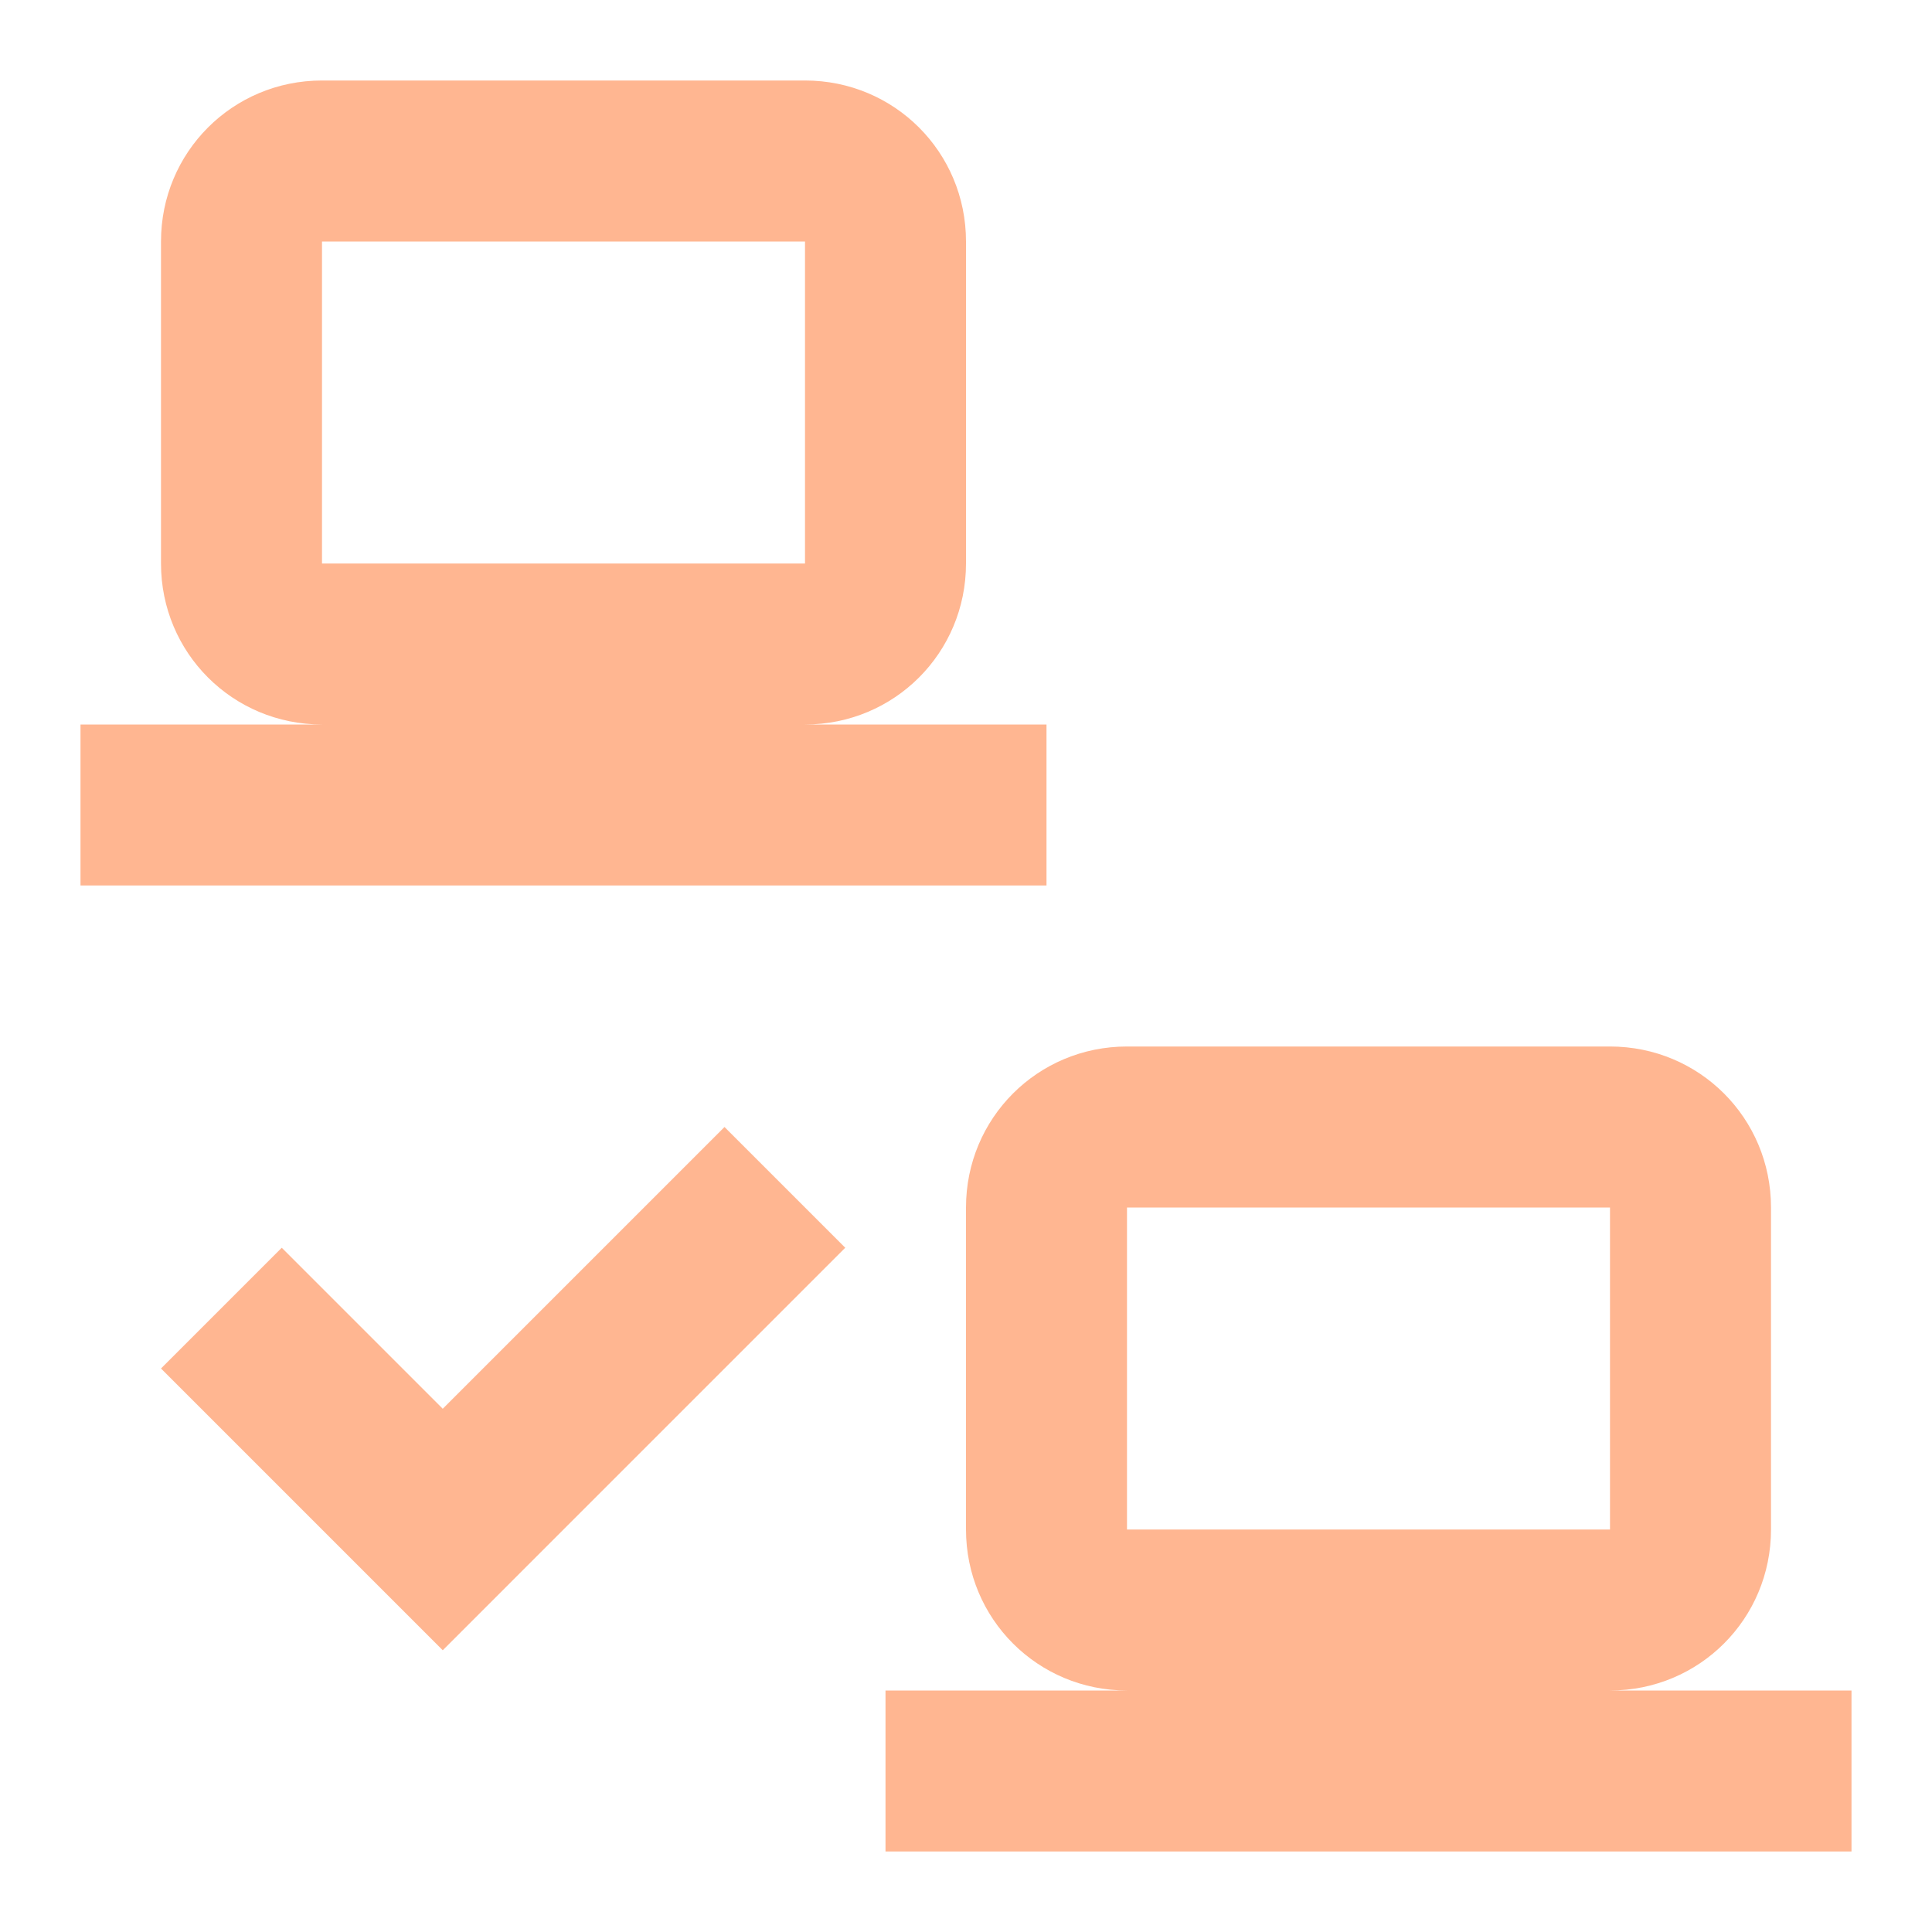
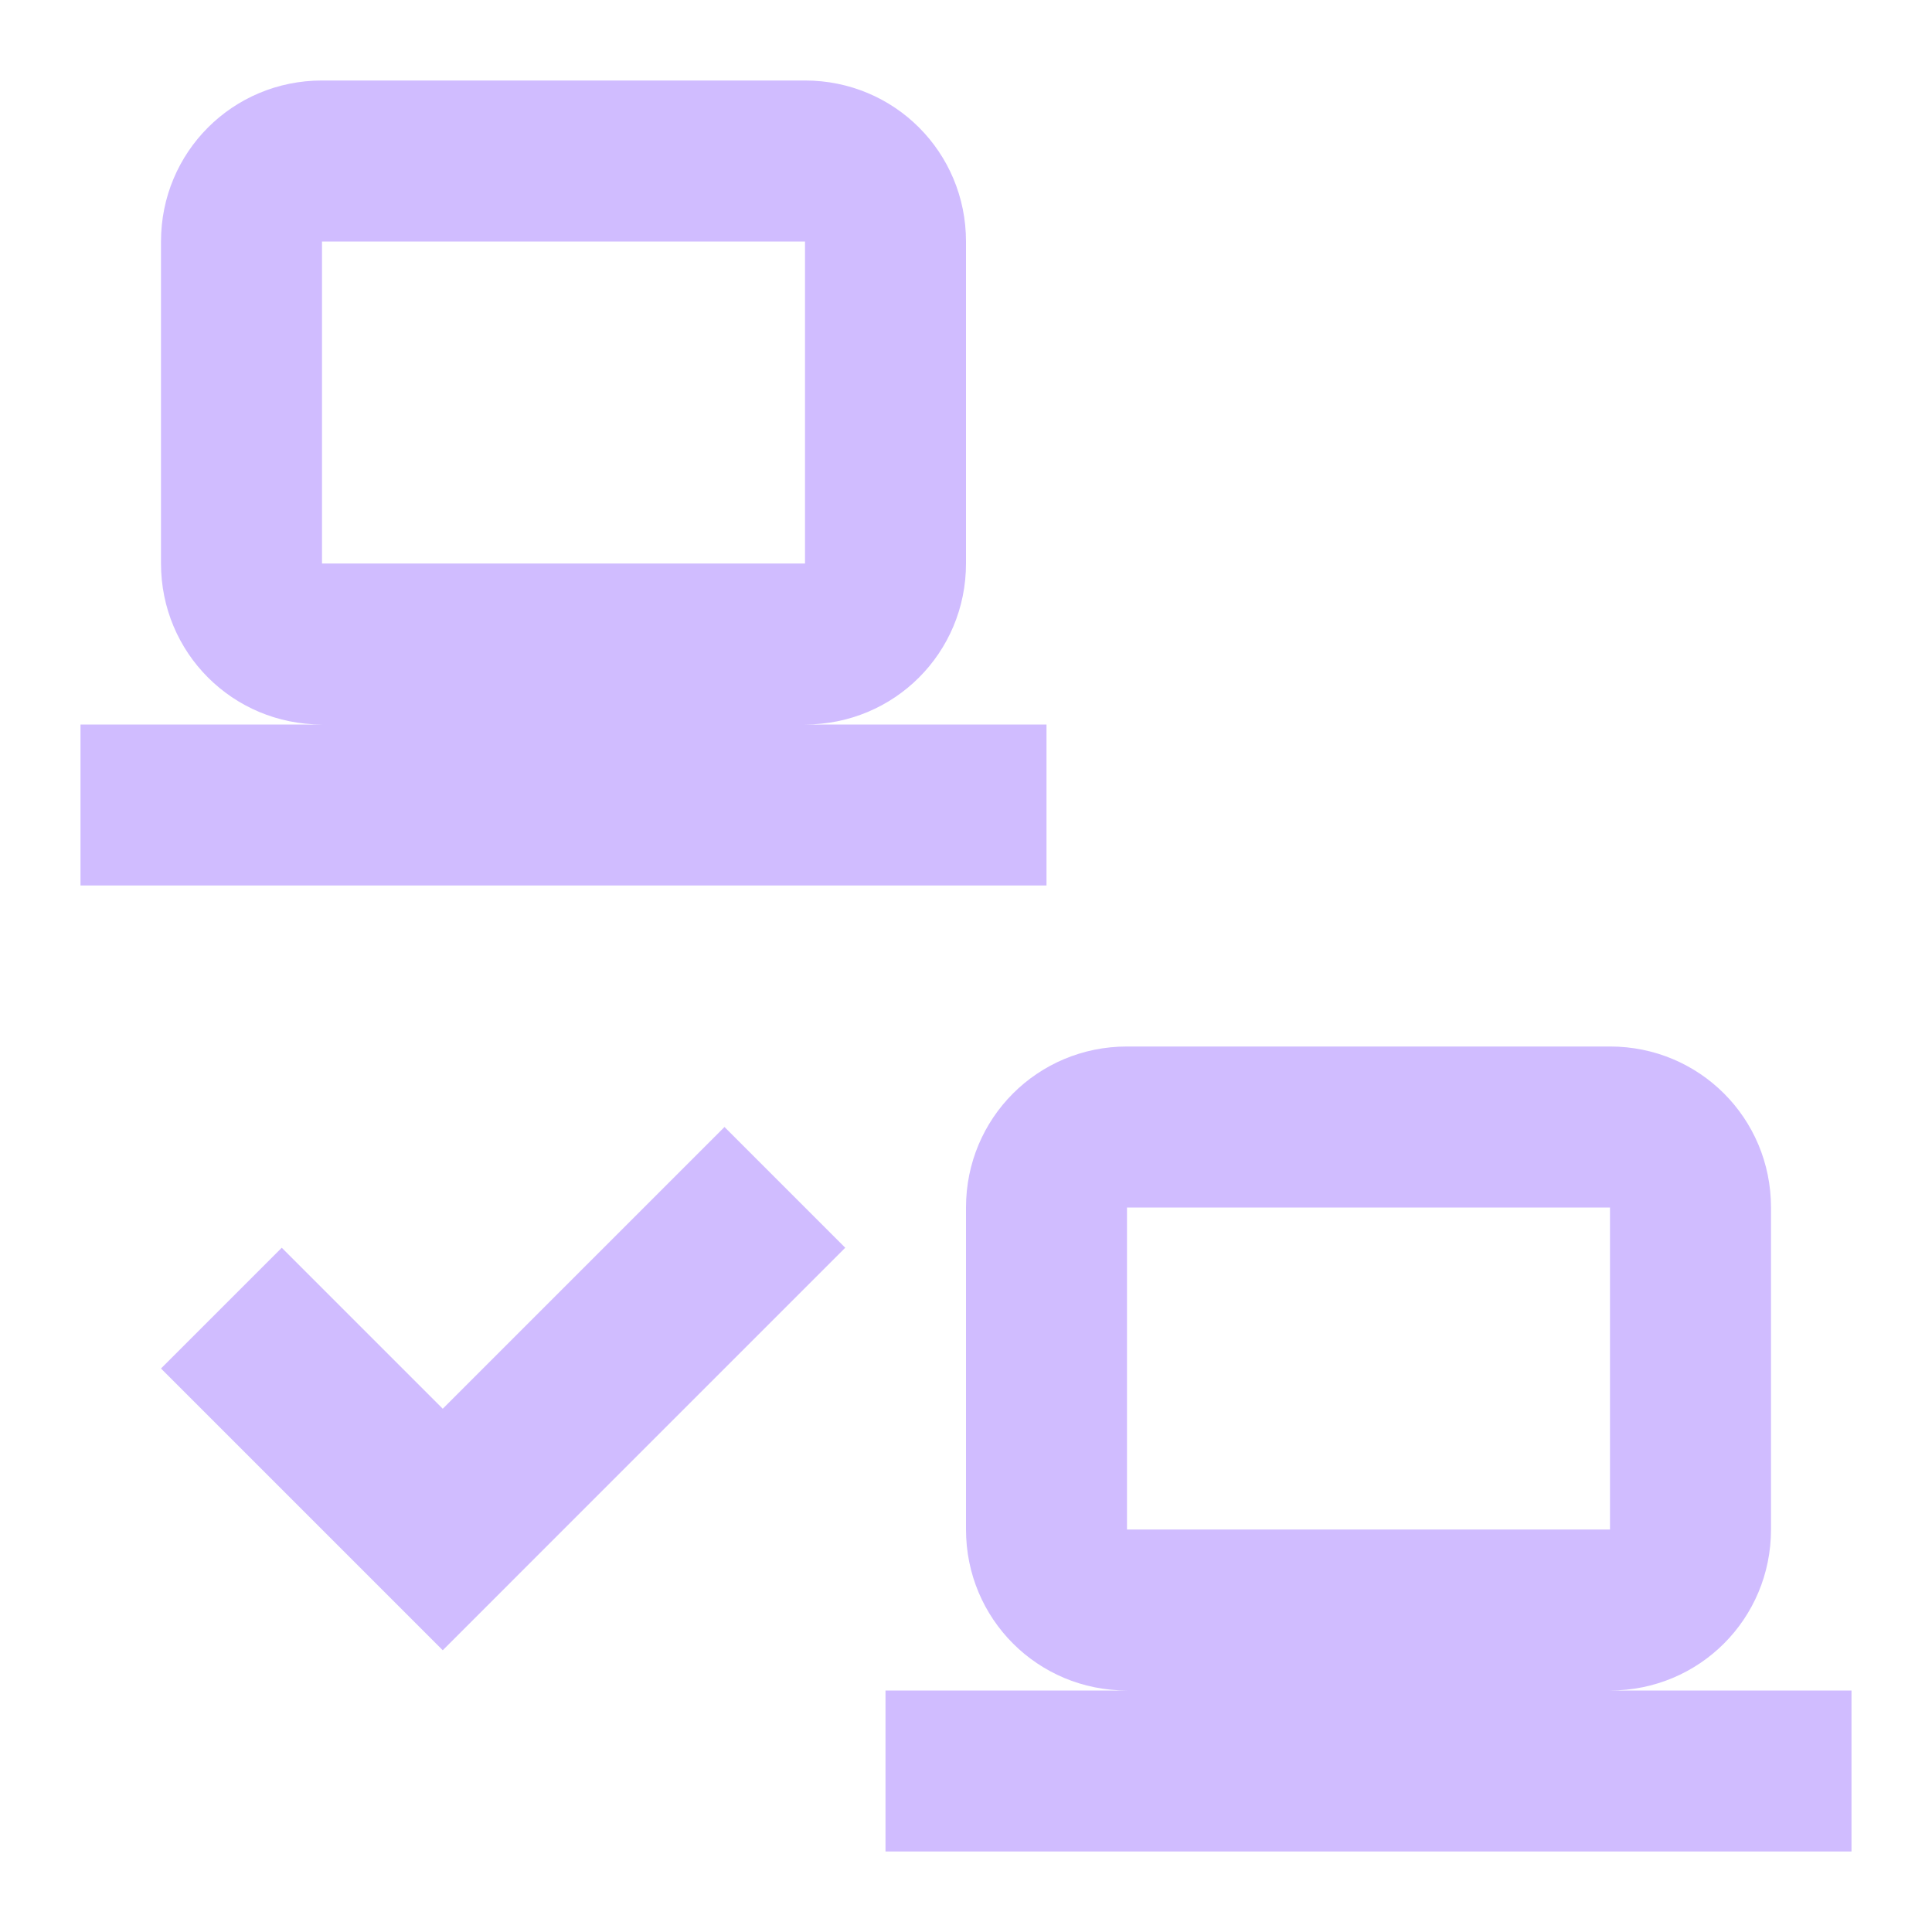
- <svg xmlns="http://www.w3.org/2000/svg" fill="#FFB691" preserveAspectRatio="xMidYMid meet" id="mdi-lan-check" viewBox="0 0 24 24">
+ <svg xmlns="http://www.w3.org/2000/svg" fill="#D0BCFF" preserveAspectRatio="xMidYMid meet" id="mdi-lan-check" viewBox="0 0 24 24">
  <path d="M4 1C2.89 1 2 1.89 2 3V7C2 8.11 2.89 9 4 9H1V11H13V9H10C11.11 9 12 8.11 12 7V3C12 1.89 11.11 1 10 1H4M4 3H10V7H4V3M14 13C12.89 13 12 13.89 12 15V19C12 20.11 12.89 21 14 21H11V23H23V21H20C21.11 21 22 20.11 22 19V15C22 13.89 21.11 13 20 13H14M14 15H20V19H14V15M5.5 20.5L10.5 15.5L9 14L5.5 17.5L3.5 15.5L2 17L5.5 20.5Z" />
</svg>
